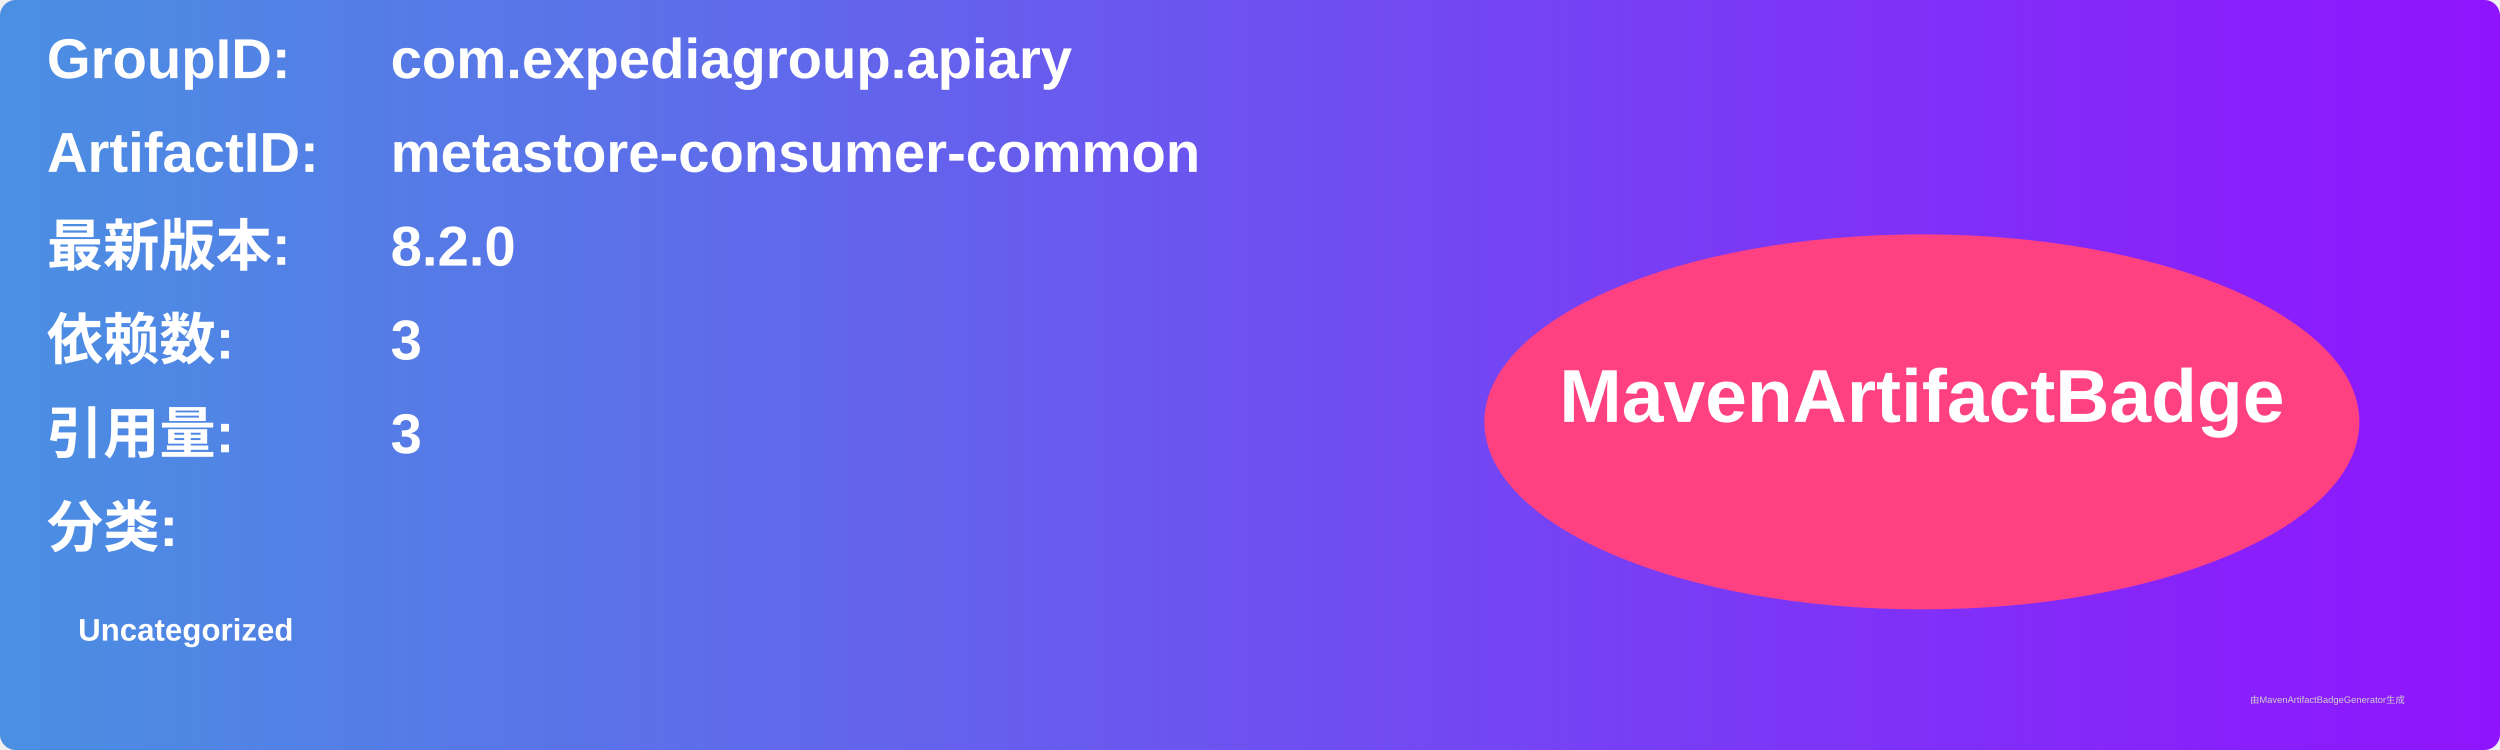
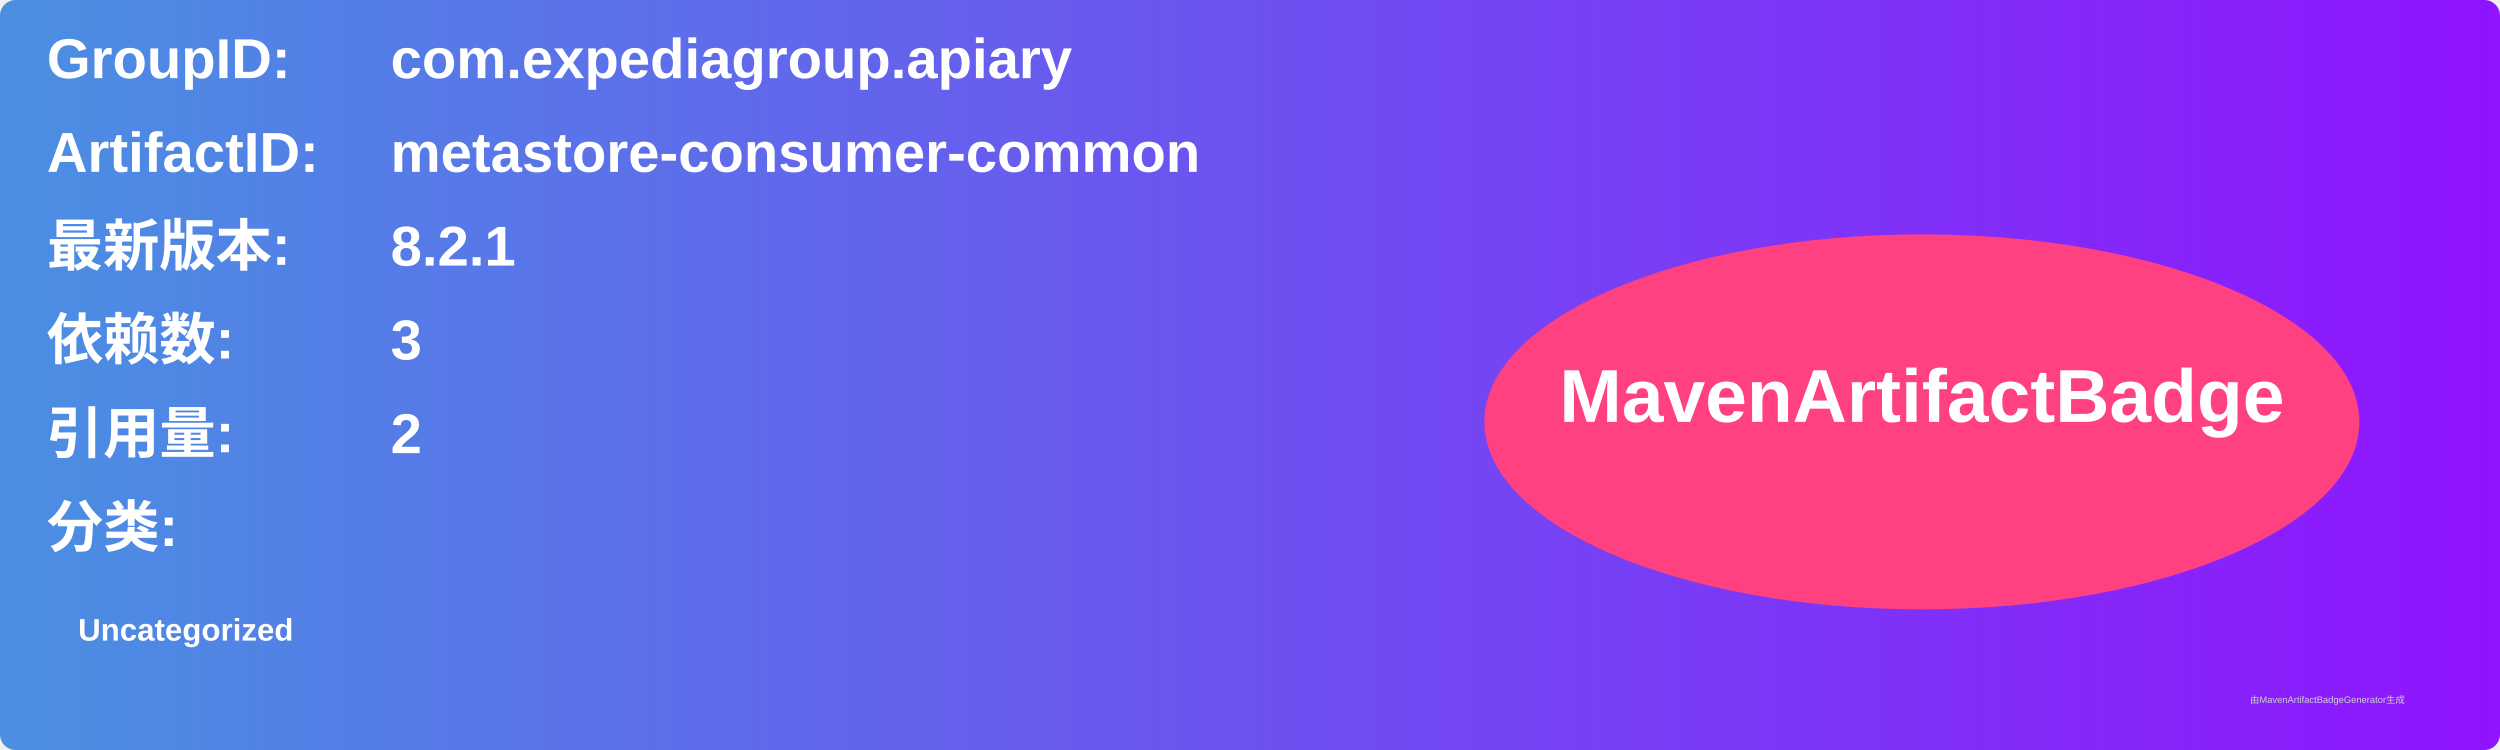
<svg xmlns="http://www.w3.org/2000/svg" width="800" height="240" viewBox="0 0 800 240">
  <linearGradient id="grad" x1="0%" y1="0%" x2="100%" y2="0%">
    <stop offset="0%" stop-color="#4a90e2" />
    <stop offset="100%" stop-color="#9013fe" />
  </linearGradient>
  <rect width="100%" height="100%" rx="5" ry="5" fill="url(#grad)" />
  <g transform="translate(15, 15)">
    <text x="0" y="10" font-family="Arial" font-size="18" fill="white" font-weight="bold" width="260">GroupID:</text>
    <text x="110" y="10" font-family="Arial" font-size="18" fill="white" font-weight="bold" width="460">com.expediagroup.apiary</text>
    <text x="0" y="40" font-family="Arial" font-size="18" fill="white" font-weight="bold" width="260">ArtifactID:</text>
    <text x="110" y="40" font-family="Arial" font-size="18" fill="white" font-weight="bold" width="460">metastore-consumer-common</text>
    <text x="0" y="70" font-family="Arial" font-size="18" fill="white" font-weight="bold">最新版本:</text>
    <text x="110" y="70" font-family="Arial" font-size="18" fill="white" font-weight="bold">
-       <tspan font-weight="bold">8.2.0</tspan>
+       <tspan font-weight="bold">8.2.1</tspan>
    </text>
    <text x="0" y="100" font-family="Arial" font-size="18" fill="white" font-weight="bold">依赖数: </text>
    <text x="110" y="100" font-family="Arial" font-size="18" fill="white">
      <tspan font-weight="bold">3</tspan>
    </text>
    <text x="0" y="130" font-family="Arial" font-size="18" fill="white" font-weight="bold">引用量: </text>
    <text x="110" y="130" font-family="Arial" font-size="18" fill="white">
-       <tspan font-weight="bold">3</tspan>
+       <tspan font-weight="bold">2</tspan>
    </text>
    <text x="0" y="160" font-family="Arial" font-size="18" fill="white" font-weight="bold">分类:</text>
    <text x="10" y="190" font-family="Arial" font-size="10" fill="white">
      <tspan font-weight="bold">Uncategorized</tspan>
    </text>
    <ellipse cx="600" cy="120" rx="140" ry="60" fill="#ff4081" />
    <text x="600" y="120" text-anchor="middle" font-family="Arial" font-size="24" fill="white" font-weight="bold">MavenArtifactBadge</text>
  </g>
  <text x="720" y="225" font-family="Arial" font-size="3" fill="#d0d0d0">由MavenArtifactBadgeGenerator生成</text>
</svg>
